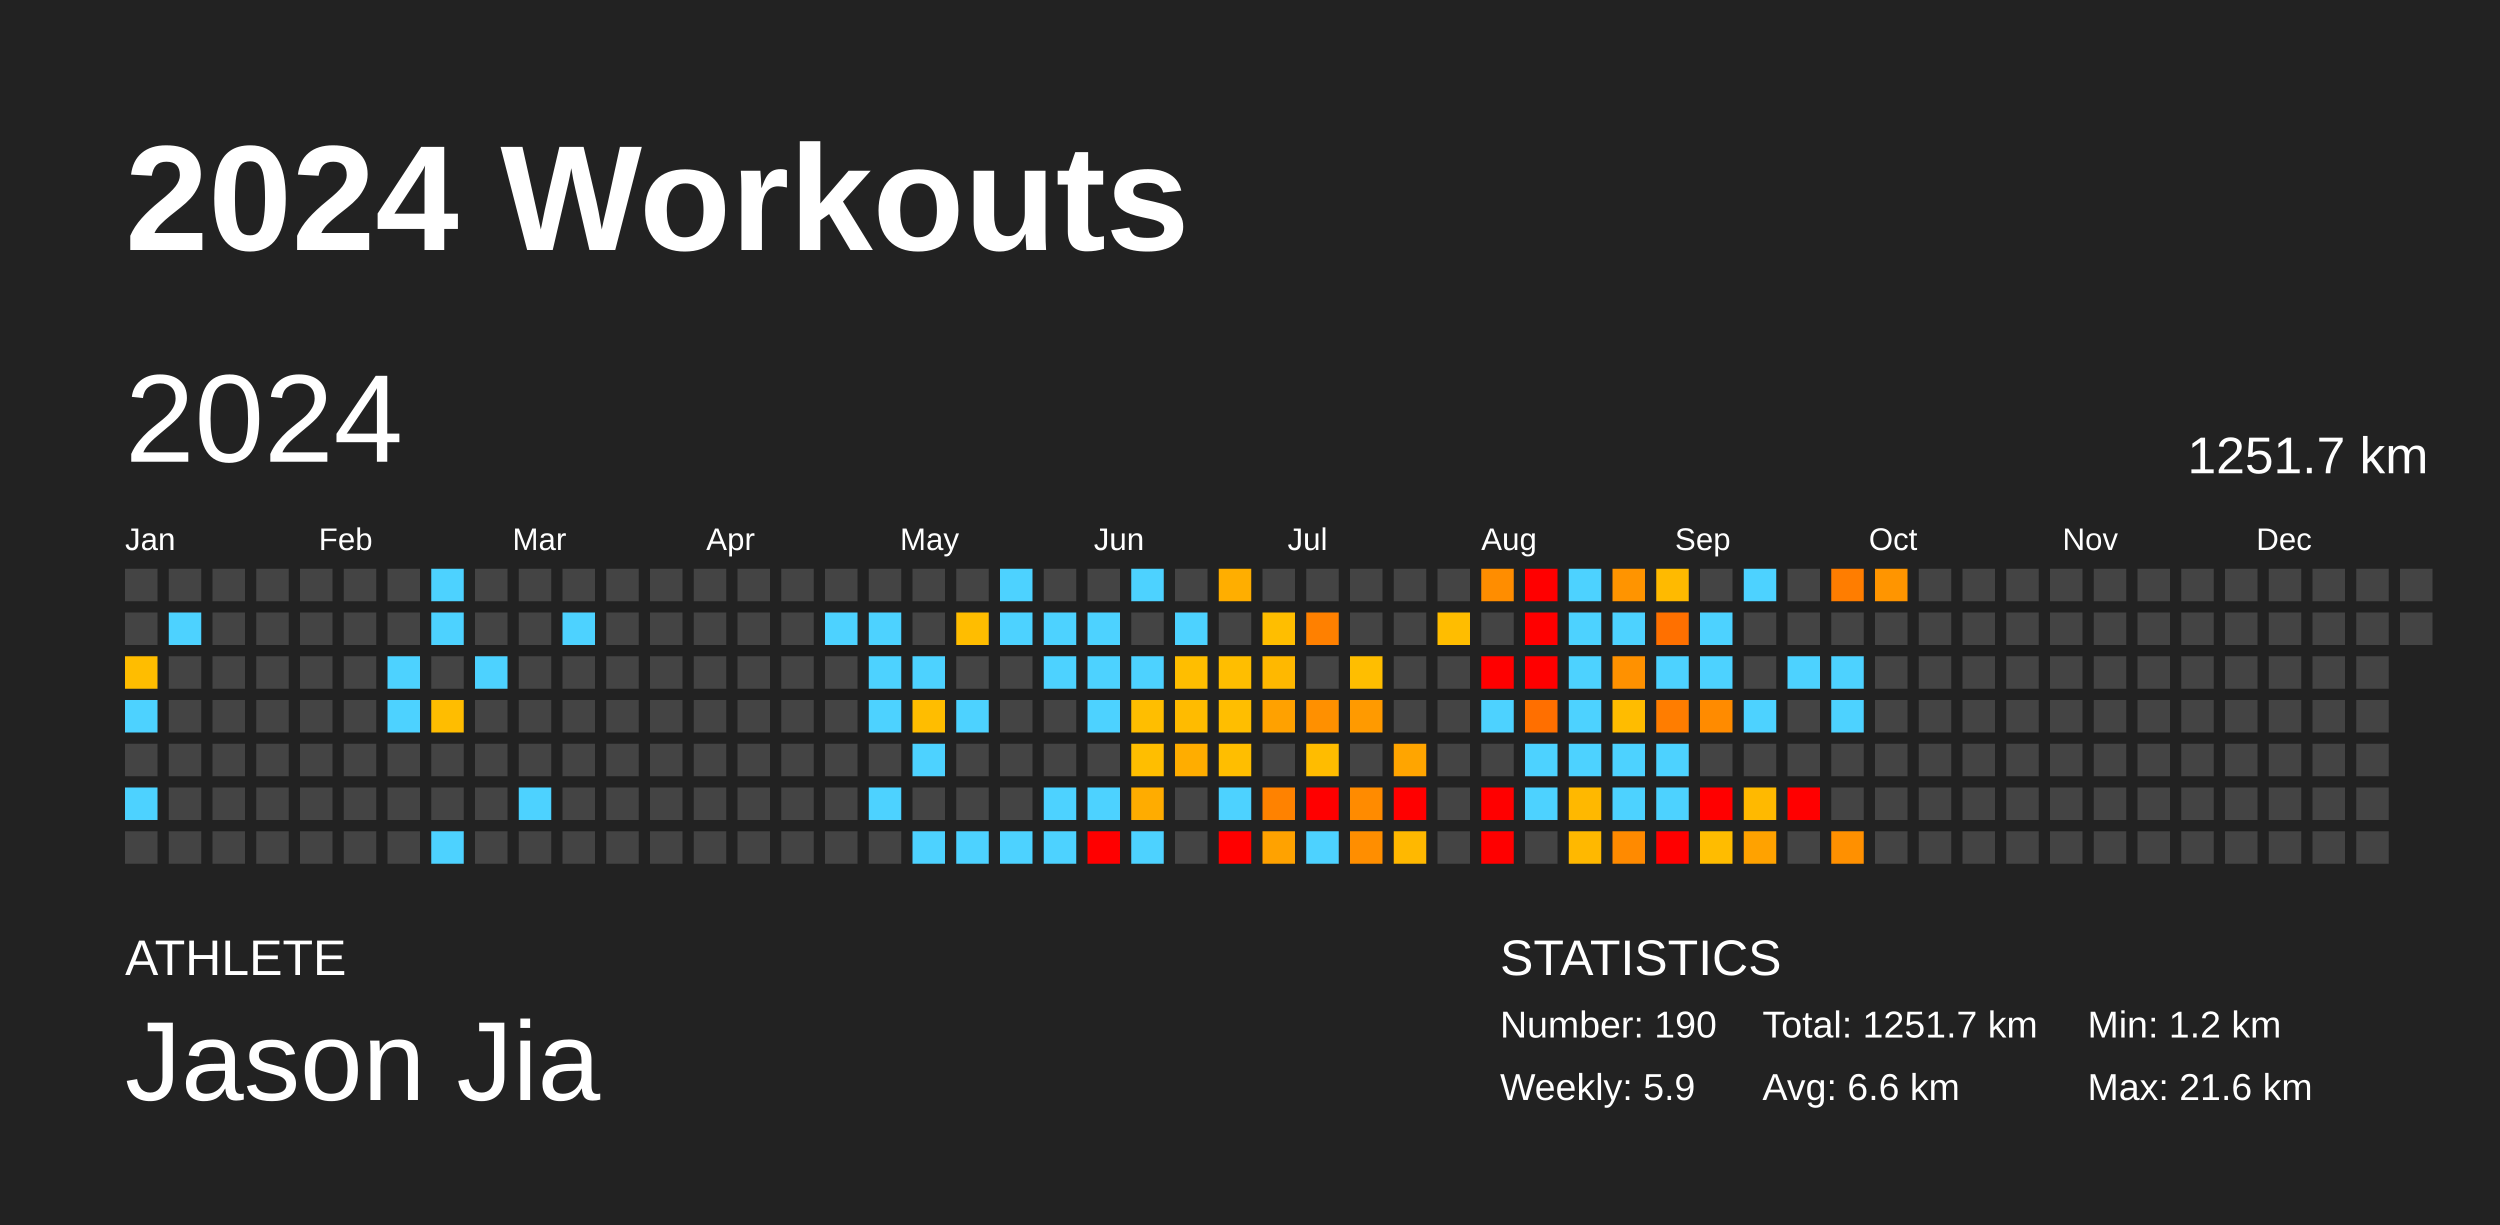
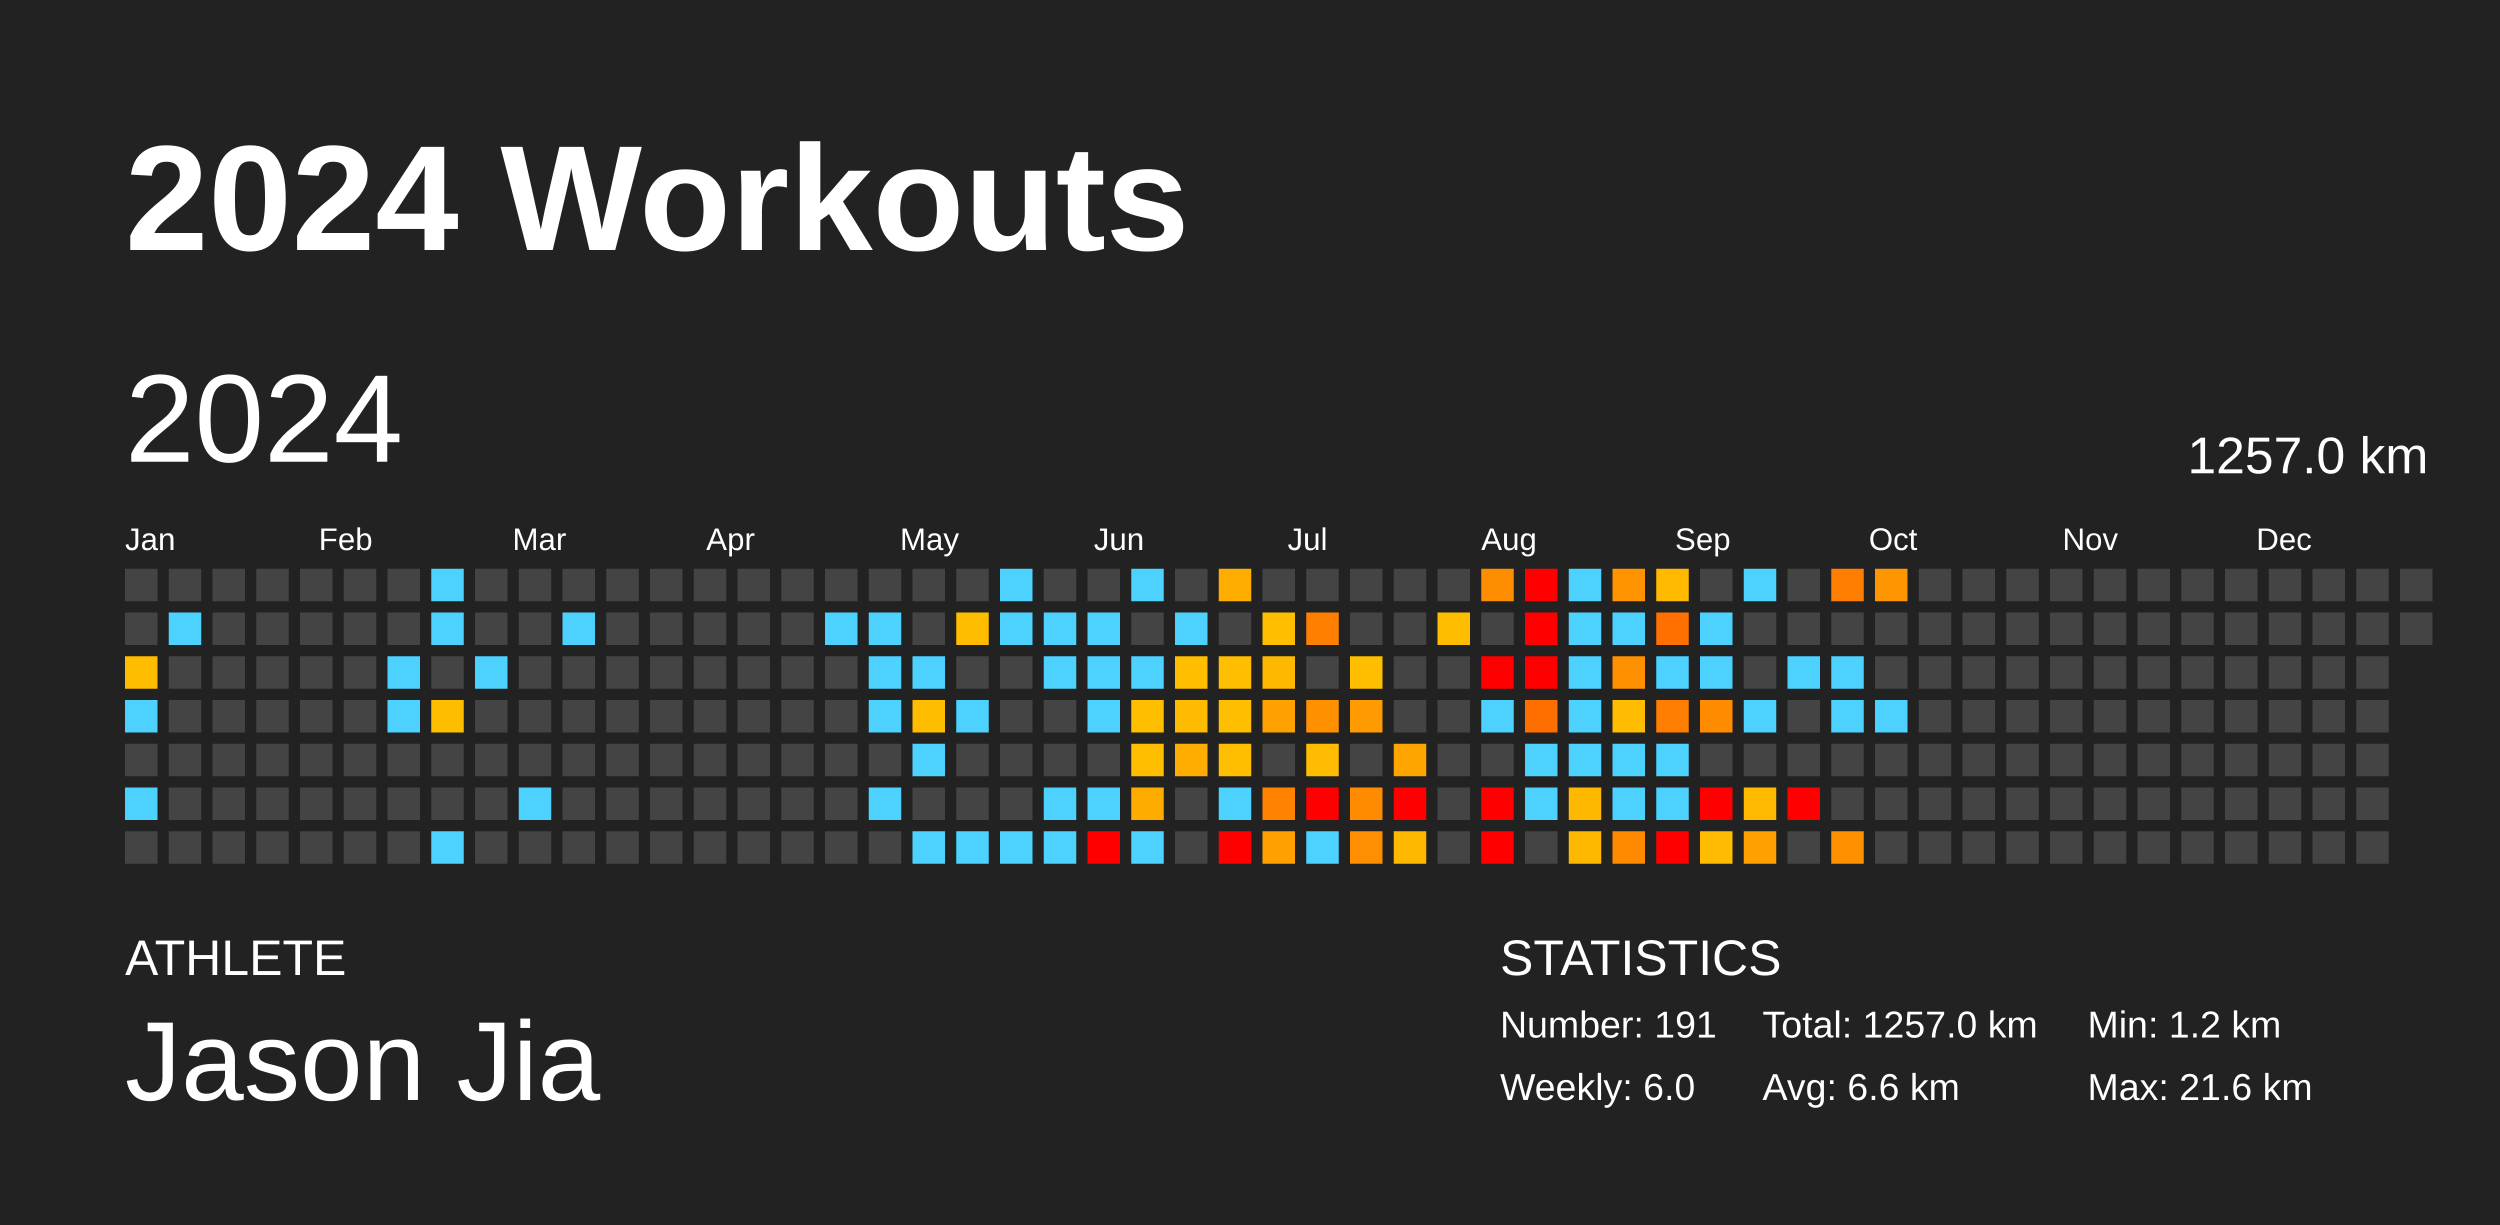
<svg xmlns="http://www.w3.org/2000/svg" baseProfile="full" height="98mm" version="1.1" viewBox="0,0,200,98" width="200mm">
  <defs />
  <rect fill="#222222" height="98" width="200" x="0" y="0" />
  <text fill="#FFFFFF" style="font-size:12px; font-family:Arial; font-weight:bold;" x="10" y="20">2024 Workouts</text>
  <text fill="#FFFFFF" style="font-size:4px; font-family:Arial" x="10" y="78">ATHLETE</text>
  <text fill="#FFFFFF" style="font-size:9px; font-family:Arial" x="10" y="88">Jason Jia</text>
  <text fill="#FFFFFF" style="font-size:4px; font-family:Arial" x="120" y="78">STATISTICS</text>
-   <text fill="#FFFFFF" style="font-size:3px; font-family:Arial" x="120" y="83">Number: 190</text>
-   <text fill="#FFFFFF" style="font-size:3px; font-family:Arial" x="120" y="88">Weekly: 5.9</text>
-   <text fill="#FFFFFF" style="font-size:3px; font-family:Arial" x="141" y="83">Total: 1251.7 km</text>
+   <text fill="#FFFFFF" style="font-size:3px; font-family:Arial" x="120" y="83">Number: 191</text>
+   <text fill="#FFFFFF" style="font-size:3px; font-family:Arial" x="120" y="88">Weekly: 6.0</text>
+   <text fill="#FFFFFF" style="font-size:3px; font-family:Arial" x="141" y="83">Total: 1257.0 km</text>
  <text fill="#FFFFFF" style="font-size:3px; font-family:Arial" x="141" y="88">Avg: 6.6 km</text>
  <text fill="#FFFFFF" style="font-size:3px; font-family:Arial" x="167" y="83">Min: 1.2 km</text>
  <text fill="#FFFFFF" style="font-size:3px; font-family:Arial" x="167" y="88">Max: 21.6 km</text>
  <text dominant-baseline="hanging" fill="#FFFFFF" style="font-size:10.0px; font-family:Arial;" x="10" y="30">2024</text>
-   <text dominant-baseline="hanging" fill="#FFFFFF" style="font-size:4.125px; font-family:Arial;" x="175" y="35">1251.7 km</text>
+   <text dominant-baseline="hanging" fill="#FFFFFF" style="font-size:4.125px; font-family:Arial;" x="175" y="35">1257.0 km</text>
  <text fill="#FFFFFF" style="font-size:2.5px; font-family:Arial" x="10.0" y="44">Jan</text>
  <text fill="#FFFFFF" style="font-size:2.5px; font-family:Arial" x="25.5" y="44">Feb</text>
  <text fill="#FFFFFF" style="font-size:2.5px; font-family:Arial" x="41.0" y="44">Mar</text>
  <text fill="#FFFFFF" style="font-size:2.5px; font-family:Arial" x="56.5" y="44">Apr</text>
  <text fill="#FFFFFF" style="font-size:2.5px; font-family:Arial" x="72.0" y="44">May</text>
  <text fill="#FFFFFF" style="font-size:2.5px; font-family:Arial" x="87.5" y="44">Jun</text>
  <text fill="#FFFFFF" style="font-size:2.5px; font-family:Arial" x="103.0" y="44">Jul</text>
  <text fill="#FFFFFF" style="font-size:2.5px; font-family:Arial" x="118.5" y="44">Aug</text>
  <text fill="#FFFFFF" style="font-size:2.5px; font-family:Arial" x="134.0" y="44">Sep</text>
  <text fill="#FFFFFF" style="font-size:2.5px; font-family:Arial" x="149.5" y="44">Oct</text>
  <text fill="#FFFFFF" style="font-size:2.5px; font-family:Arial" x="165.0" y="44">Nov</text>
  <text fill="#FFFFFF" style="font-size:2.5px; font-family:Arial" x="180.5" y="44">Dec</text>
  <rect fill="#444444" height="2.6" width="2.6" x="10.0" y="45.5" />
  <rect fill="#444444" height="2.6" width="2.6" x="10.0" y="49.0" />
  <rect fill="#ffbd00" height="2.6" width="2.6" x="10.0" y="52.5" />
  <rect fill="#4dd2ff" height="2.6" width="2.6" x="10.0" y="56.0" />
  <rect fill="#444444" height="2.6" width="2.6" x="10.0" y="59.5" />
  <rect fill="#4dd2ff" height="2.6" width="2.6" x="10.0" y="63.0" />
  <rect fill="#444444" height="2.6" width="2.6" x="10.0" y="66.5" />
  <rect fill="#444444" height="2.6" width="2.6" x="13.5" y="45.5" />
  <rect fill="#4dd2ff" height="2.6" width="2.6" x="13.5" y="49.0" />
  <rect fill="#444444" height="2.6" width="2.6" x="13.5" y="52.5" />
  <rect fill="#444444" height="2.6" width="2.6" x="13.5" y="56.0" />
  <rect fill="#444444" height="2.6" width="2.6" x="13.5" y="59.5" />
  <rect fill="#444444" height="2.6" width="2.6" x="13.5" y="63.0" />
  <rect fill="#444444" height="2.6" width="2.6" x="13.5" y="66.5" />
  <rect fill="#444444" height="2.6" width="2.6" x="17.0" y="45.5" />
  <rect fill="#444444" height="2.6" width="2.6" x="17.0" y="49.0" />
  <rect fill="#444444" height="2.6" width="2.6" x="17.0" y="52.5" />
  <rect fill="#444444" height="2.6" width="2.6" x="17.0" y="56.0" />
  <rect fill="#444444" height="2.6" width="2.6" x="17.0" y="59.5" />
  <rect fill="#444444" height="2.6" width="2.6" x="17.0" y="63.0" />
  <rect fill="#444444" height="2.6" width="2.6" x="17.0" y="66.5" />
  <rect fill="#444444" height="2.6" width="2.6" x="20.5" y="45.5" />
  <rect fill="#444444" height="2.6" width="2.6" x="20.5" y="49.0" />
  <rect fill="#444444" height="2.6" width="2.6" x="20.5" y="52.5" />
  <rect fill="#444444" height="2.6" width="2.6" x="20.5" y="56.0" />
  <rect fill="#444444" height="2.6" width="2.6" x="20.5" y="59.5" />
  <rect fill="#444444" height="2.6" width="2.6" x="20.5" y="63.0" />
  <rect fill="#444444" height="2.6" width="2.6" x="20.5" y="66.5" />
  <rect fill="#444444" height="2.6" width="2.6" x="24.0" y="45.5" />
  <rect fill="#444444" height="2.6" width="2.6" x="24.0" y="49.0" />
  <rect fill="#444444" height="2.6" width="2.6" x="24.0" y="52.5" />
  <rect fill="#444444" height="2.6" width="2.6" x="24.0" y="56.0" />
  <rect fill="#444444" height="2.6" width="2.6" x="24.0" y="59.5" />
  <rect fill="#444444" height="2.6" width="2.6" x="24.0" y="63.0" />
  <rect fill="#444444" height="2.6" width="2.6" x="24.0" y="66.5" />
  <rect fill="#444444" height="2.6" width="2.6" x="27.5" y="45.5" />
  <rect fill="#444444" height="2.6" width="2.6" x="27.5" y="49.0" />
  <rect fill="#444444" height="2.6" width="2.6" x="27.5" y="52.5" />
  <rect fill="#444444" height="2.6" width="2.6" x="27.5" y="56.0" />
  <rect fill="#444444" height="2.6" width="2.6" x="27.5" y="59.5" />
  <rect fill="#444444" height="2.6" width="2.6" x="27.5" y="63.0" />
  <rect fill="#444444" height="2.6" width="2.6" x="27.5" y="66.5" />
  <rect fill="#444444" height="2.6" width="2.6" x="31.0" y="45.5" />
  <rect fill="#444444" height="2.6" width="2.6" x="31.0" y="49.0" />
  <rect fill="#4dd2ff" height="2.6" width="2.6" x="31.0" y="52.5" />
  <rect fill="#4dd2ff" height="2.6" width="2.6" x="31.0" y="56.0" />
  <rect fill="#444444" height="2.6" width="2.6" x="31.0" y="59.5" />
  <rect fill="#444444" height="2.6" width="2.6" x="31.0" y="63.0" />
  <rect fill="#444444" height="2.6" width="2.6" x="31.0" y="66.5" />
  <rect fill="#4dd2ff" height="2.6" width="2.6" x="34.5" y="45.5" />
  <rect fill="#4dd2ff" height="2.6" width="2.6" x="34.5" y="49.0" />
  <rect fill="#444444" height="2.6" width="2.6" x="34.5" y="52.5" />
  <rect fill="#ffbd00" height="2.6" width="2.6" x="34.5" y="56.0" />
  <rect fill="#444444" height="2.6" width="2.6" x="34.5" y="59.5" />
  <rect fill="#444444" height="2.6" width="2.6" x="34.5" y="63.0" />
  <rect fill="#4dd2ff" height="2.6" width="2.6" x="34.5" y="66.5" />
  <rect fill="#444444" height="2.6" width="2.6" x="38.0" y="45.5" />
  <rect fill="#444444" height="2.6" width="2.6" x="38.0" y="49.0" />
  <rect fill="#4dd2ff" height="2.6" width="2.6" x="38.0" y="52.5" />
  <rect fill="#444444" height="2.6" width="2.6" x="38.0" y="56.0" />
  <rect fill="#444444" height="2.6" width="2.6" x="38.0" y="59.5" />
  <rect fill="#444444" height="2.6" width="2.6" x="38.0" y="63.0" />
  <rect fill="#444444" height="2.6" width="2.6" x="38.0" y="66.5" />
  <rect fill="#444444" height="2.6" width="2.6" x="41.5" y="45.5" />
  <rect fill="#444444" height="2.6" width="2.6" x="41.5" y="49.0" />
  <rect fill="#444444" height="2.6" width="2.6" x="41.5" y="52.5" />
  <rect fill="#444444" height="2.6" width="2.6" x="41.5" y="56.0" />
  <rect fill="#444444" height="2.6" width="2.6" x="41.5" y="59.5" />
  <rect fill="#4dd2ff" height="2.6" width="2.6" x="41.5" y="63.0" />
  <rect fill="#444444" height="2.6" width="2.6" x="41.5" y="66.5" />
  <rect fill="#444444" height="2.6" width="2.6" x="45.0" y="45.5" />
  <rect fill="#4dd2ff" height="2.6" width="2.6" x="45.0" y="49.0" />
  <rect fill="#444444" height="2.6" width="2.6" x="45.0" y="52.5" />
  <rect fill="#444444" height="2.6" width="2.6" x="45.0" y="56.0" />
  <rect fill="#444444" height="2.6" width="2.6" x="45.0" y="59.5" />
  <rect fill="#444444" height="2.6" width="2.6" x="45.0" y="63.0" />
  <rect fill="#444444" height="2.6" width="2.6" x="45.0" y="66.5" />
  <rect fill="#444444" height="2.6" width="2.6" x="48.5" y="45.5" />
  <rect fill="#444444" height="2.6" width="2.6" x="48.5" y="49.0" />
  <rect fill="#444444" height="2.6" width="2.6" x="48.5" y="52.5" />
  <rect fill="#444444" height="2.6" width="2.6" x="48.5" y="56.0" />
  <rect fill="#444444" height="2.6" width="2.6" x="48.5" y="59.5" />
  <rect fill="#444444" height="2.6" width="2.6" x="48.5" y="63.0" />
  <rect fill="#444444" height="2.6" width="2.6" x="48.5" y="66.5" />
  <rect fill="#444444" height="2.6" width="2.6" x="52.0" y="45.5" />
  <rect fill="#444444" height="2.6" width="2.6" x="52.0" y="49.0" />
  <rect fill="#444444" height="2.6" width="2.6" x="52.0" y="52.5" />
  <rect fill="#444444" height="2.6" width="2.6" x="52.0" y="56.0" />
  <rect fill="#444444" height="2.6" width="2.6" x="52.0" y="59.5" />
  <rect fill="#444444" height="2.6" width="2.6" x="52.0" y="63.0" />
  <rect fill="#444444" height="2.6" width="2.6" x="52.0" y="66.5" />
  <rect fill="#444444" height="2.6" width="2.6" x="55.5" y="45.5" />
  <rect fill="#444444" height="2.6" width="2.6" x="55.5" y="49.0" />
  <rect fill="#444444" height="2.6" width="2.6" x="55.5" y="52.5" />
  <rect fill="#444444" height="2.6" width="2.6" x="55.5" y="56.0" />
  <rect fill="#444444" height="2.6" width="2.6" x="55.5" y="59.5" />
  <rect fill="#444444" height="2.6" width="2.6" x="55.5" y="63.0" />
  <rect fill="#444444" height="2.6" width="2.6" x="55.5" y="66.5" />
  <rect fill="#444444" height="2.6" width="2.6" x="59.0" y="45.5" />
  <rect fill="#444444" height="2.6" width="2.6" x="59.0" y="49.0" />
  <rect fill="#444444" height="2.6" width="2.6" x="59.0" y="52.5" />
  <rect fill="#444444" height="2.6" width="2.6" x="59.0" y="56.0" />
  <rect fill="#444444" height="2.6" width="2.6" x="59.0" y="59.5" />
  <rect fill="#444444" height="2.6" width="2.6" x="59.0" y="63.0" />
  <rect fill="#444444" height="2.6" width="2.6" x="59.0" y="66.5" />
  <rect fill="#444444" height="2.6" width="2.6" x="62.5" y="45.5" />
  <rect fill="#444444" height="2.6" width="2.6" x="62.5" y="49.0" />
  <rect fill="#444444" height="2.6" width="2.6" x="62.5" y="52.5" />
  <rect fill="#444444" height="2.6" width="2.6" x="62.5" y="56.0" />
  <rect fill="#444444" height="2.6" width="2.6" x="62.5" y="59.5" />
  <rect fill="#444444" height="2.6" width="2.6" x="62.5" y="63.0" />
  <rect fill="#444444" height="2.6" width="2.6" x="62.5" y="66.5" />
  <rect fill="#444444" height="2.6" width="2.6" x="66.0" y="45.5" />
  <rect fill="#4dd2ff" height="2.6" width="2.6" x="66.0" y="49.0" />
  <rect fill="#444444" height="2.6" width="2.6" x="66.0" y="52.5" />
  <rect fill="#444444" height="2.6" width="2.6" x="66.0" y="56.0" />
  <rect fill="#444444" height="2.6" width="2.6" x="66.0" y="59.5" />
  <rect fill="#444444" height="2.6" width="2.6" x="66.0" y="63.0" />
  <rect fill="#444444" height="2.6" width="2.6" x="66.0" y="66.5" />
  <rect fill="#444444" height="2.6" width="2.6" x="69.5" y="45.5" />
  <rect fill="#4dd2ff" height="2.6" width="2.6" x="69.5" y="49.0" />
  <rect fill="#4dd2ff" height="2.6" width="2.6" x="69.5" y="52.5" />
  <rect fill="#4dd2ff" height="2.6" width="2.6" x="69.5" y="56.0" />
  <rect fill="#444444" height="2.6" width="2.6" x="69.5" y="59.5" />
  <rect fill="#4dd2ff" height="2.6" width="2.6" x="69.5" y="63.0" />
  <rect fill="#444444" height="2.6" width="2.6" x="69.5" y="66.5" />
  <rect fill="#444444" height="2.6" width="2.6" x="73.0" y="45.5" />
  <rect fill="#444444" height="2.6" width="2.6" x="73.0" y="49.0" />
  <rect fill="#4dd2ff" height="2.6" width="2.6" x="73.0" y="52.5" />
  <rect fill="#ffbd00" height="2.6" width="2.6" x="73.0" y="56.0" />
  <rect fill="#4dd2ff" height="2.6" width="2.6" x="73.0" y="59.5" />
  <rect fill="#444444" height="2.6" width="2.6" x="73.0" y="63.0" />
  <rect fill="#4dd2ff" height="2.6" width="2.6" x="73.0" y="66.5" />
  <rect fill="#444444" height="2.6" width="2.6" x="76.5" y="45.5" />
  <rect fill="#ffbd00" height="2.6" width="2.6" x="76.5" y="49.0" />
  <rect fill="#444444" height="2.6" width="2.6" x="76.5" y="52.5" />
  <rect fill="#4dd2ff" height="2.6" width="2.6" x="76.5" y="56.0" />
  <rect fill="#444444" height="2.6" width="2.6" x="76.5" y="59.5" />
  <rect fill="#444444" height="2.6" width="2.6" x="76.5" y="63.0" />
  <rect fill="#4dd2ff" height="2.6" width="2.6" x="76.5" y="66.5" />
  <rect fill="#4dd2ff" height="2.6" width="2.6" x="80.0" y="45.5" />
  <rect fill="#4dd2ff" height="2.6" width="2.6" x="80.0" y="49.0" />
  <rect fill="#444444" height="2.6" width="2.6" x="80.0" y="52.5" />
  <rect fill="#444444" height="2.6" width="2.6" x="80.0" y="56.0" />
  <rect fill="#444444" height="2.6" width="2.6" x="80.0" y="59.5" />
  <rect fill="#444444" height="2.6" width="2.6" x="80.0" y="63.0" />
  <rect fill="#4dd2ff" height="2.6" width="2.6" x="80.0" y="66.5" />
  <rect fill="#444444" height="2.6" width="2.6" x="83.5" y="45.5" />
  <rect fill="#4dd2ff" height="2.6" width="2.6" x="83.5" y="49.0" />
  <rect fill="#4dd2ff" height="2.6" width="2.6" x="83.5" y="52.5" />
  <rect fill="#444444" height="2.6" width="2.6" x="83.5" y="56.0" />
  <rect fill="#444444" height="2.6" width="2.6" x="83.5" y="59.5" />
  <rect fill="#4dd2ff" height="2.6" width="2.6" x="83.5" y="63.0" />
  <rect fill="#4dd2ff" height="2.6" width="2.6" x="83.5" y="66.5" />
  <rect fill="#444444" height="2.6" width="2.6" x="87.0" y="45.5" />
  <rect fill="#4dd2ff" height="2.6" width="2.6" x="87.0" y="49.0" />
  <rect fill="#4dd2ff" height="2.6" width="2.6" x="87.0" y="52.5" />
  <rect fill="#4dd2ff" height="2.6" width="2.6" x="87.0" y="56.0" />
  <rect fill="#444444" height="2.6" width="2.6" x="87.0" y="59.5" />
  <rect fill="#4dd2ff" height="2.6" width="2.6" x="87.0" y="63.0" />
  <rect fill="red" height="2.6" width="2.6" x="87.0" y="66.5" />
  <rect fill="#4dd2ff" height="2.6" width="2.6" x="90.5" y="45.5" />
  <rect fill="#444444" height="2.6" width="2.6" x="90.5" y="49.0" />
  <rect fill="#4dd2ff" height="2.6" width="2.6" x="90.5" y="52.5" />
  <rect fill="#ffbe00" height="2.6" width="2.6" x="90.5" y="56.0" />
  <rect fill="#ffbe00" height="2.6" width="2.6" x="90.5" y="59.5" />
  <rect fill="#ffac00" height="2.6" width="2.6" x="90.5" y="63.0" />
  <rect fill="#4dd2ff" height="2.6" width="2.6" x="90.5" y="66.5" />
  <rect fill="#444444" height="2.6" width="2.6" x="94.0" y="45.5" />
  <rect fill="#4dd2ff" height="2.6" width="2.6" x="94.0" y="49.0" />
  <rect fill="#ffbe00" height="2.6" width="2.6" x="94.0" y="52.5" />
  <rect fill="#ffbb00" height="2.6" width="2.6" x="94.0" y="56.0" />
  <rect fill="#ffad00" height="2.6" width="2.6" x="94.0" y="59.5" />
  <rect fill="#444444" height="2.6" width="2.6" x="94.0" y="63.0" />
  <rect fill="#444444" height="2.6" width="2.6" x="94.0" y="66.5" />
  <rect fill="#ffae00" height="2.6" width="2.6" x="97.5" y="45.5" />
  <rect fill="#444444" height="2.6" width="2.6" x="97.5" y="49.0" />
  <rect fill="#ffbe00" height="2.6" width="2.6" x="97.5" y="52.5" />
  <rect fill="#ffbe00" height="2.6" width="2.6" x="97.5" y="56.0" />
  <rect fill="#ffbe00" height="2.6" width="2.6" x="97.5" y="59.5" />
  <rect fill="#4dd2ff" height="2.6" width="2.6" x="97.5" y="63.0" />
  <rect fill="red" height="2.6" width="2.6" x="97.5" y="66.5" />
  <rect fill="#444444" height="2.6" width="2.6" x="101.0" y="45.5" />
  <rect fill="#ffbe00" height="2.6" width="2.6" x="101.0" y="49.0" />
  <rect fill="#ffb800" height="2.6" width="2.6" x="101.0" y="52.5" />
  <rect fill="#ffa100" height="2.6" width="2.6" x="101.0" y="56.0" />
  <rect fill="#444444" height="2.6" width="2.6" x="101.0" y="59.5" />
  <rect fill="#ff8200" height="2.6" width="2.6" x="101.0" y="63.0" />
  <rect fill="#ffa200" height="2.6" width="2.6" x="101.0" y="66.5" />
  <rect fill="#444444" height="2.6" width="2.6" x="104.5" y="45.5" />
  <rect fill="#ff8000" height="2.6" width="2.6" x="104.5" y="49.0" />
  <rect fill="#444444" height="2.6" width="2.6" x="104.5" y="52.5" />
  <rect fill="#ff9000" height="2.6" width="2.6" x="104.5" y="56.0" />
  <rect fill="#ffbc00" height="2.6" width="2.6" x="104.5" y="59.5" />
  <rect fill="red" height="2.6" width="2.6" x="104.5" y="63.0" />
  <rect fill="#4dd2ff" height="2.6" width="2.6" x="104.5" y="66.5" />
  <rect fill="#444444" height="2.6" width="2.6" x="108.0" y="45.5" />
  <rect fill="#444444" height="2.6" width="2.6" x="108.0" y="49.0" />
  <rect fill="#ffbe00" height="2.6" width="2.6" x="108.0" y="52.5" />
  <rect fill="#ff9a00" height="2.6" width="2.6" x="108.0" y="56.0" />
  <rect fill="#444444" height="2.6" width="2.6" x="108.0" y="59.5" />
  <rect fill="#ff8b00" height="2.6" width="2.6" x="108.0" y="63.0" />
  <rect fill="#ff8e00" height="2.6" width="2.6" x="108.0" y="66.5" />
  <rect fill="#444444" height="2.6" width="2.6" x="111.5" y="45.5" />
  <rect fill="#444444" height="2.6" width="2.6" x="111.5" y="49.0" />
  <rect fill="#444444" height="2.6" width="2.6" x="111.5" y="52.5" />
  <rect fill="#444444" height="2.6" width="2.6" x="111.5" y="56.0" />
  <rect fill="#ffa500" height="2.6" width="2.6" x="111.5" y="59.5" />
  <rect fill="red" height="2.6" width="2.6" x="111.5" y="63.0" />
  <rect fill="#ffb800" height="2.6" width="2.6" x="111.5" y="66.5" />
  <rect fill="#444444" height="2.6" width="2.6" x="115.0" y="45.5" />
  <rect fill="#ffbd00" height="2.6" width="2.6" x="115.0" y="49.0" />
  <rect fill="#444444" height="2.6" width="2.6" x="115.0" y="52.5" />
  <rect fill="#444444" height="2.6" width="2.6" x="115.0" y="56.0" />
  <rect fill="#444444" height="2.6" width="2.6" x="115.0" y="59.5" />
  <rect fill="#444444" height="2.6" width="2.6" x="115.0" y="63.0" />
  <rect fill="#444444" height="2.6" width="2.6" x="115.0" y="66.5" />
  <rect fill="#ff8d00" height="2.6" width="2.6" x="118.5" y="45.5" />
  <rect fill="#444444" height="2.6" width="2.6" x="118.5" y="49.0" />
  <rect fill="red" height="2.6" width="2.6" x="118.5" y="52.5" />
  <rect fill="#4dd2ff" height="2.6" width="2.6" x="118.5" y="56.0" />
  <rect fill="#444444" height="2.6" width="2.6" x="118.5" y="59.5" />
  <rect fill="red" height="2.6" width="2.6" x="118.5" y="63.0" />
  <rect fill="red" height="2.6" width="2.6" x="118.5" y="66.5" />
  <rect fill="red" height="2.6" width="2.6" x="122.0" y="45.5" />
  <rect fill="red" height="2.6" width="2.6" x="122.0" y="49.0" />
  <rect fill="red" height="2.6" width="2.6" x="122.0" y="52.5" />
  <rect fill="#ff6f00" height="2.6" width="2.6" x="122.0" y="56.0" />
  <rect fill="#4dd2ff" height="2.6" width="2.6" x="122.0" y="59.5" />
  <rect fill="#4dd2ff" height="2.6" width="2.6" x="122.0" y="63.0" />
  <rect fill="#444444" height="2.6" width="2.6" x="122.0" y="66.5" />
  <rect fill="#4dd2ff" height="2.6" width="2.6" x="125.5" y="45.5" />
  <rect fill="#4dd2ff" height="2.6" width="2.6" x="125.5" y="49.0" />
  <rect fill="#4dd2ff" height="2.6" width="2.6" x="125.5" y="52.5" />
  <rect fill="#4dd2ff" height="2.6" width="2.6" x="125.5" y="56.0" />
  <rect fill="#4dd2ff" height="2.6" width="2.6" x="125.5" y="59.5" />
  <rect fill="#ffb800" height="2.6" width="2.6" x="125.5" y="63.0" />
  <rect fill="#ffb800" height="2.6" width="2.6" x="125.5" y="66.5" />
  <rect fill="#ff9400" height="2.6" width="2.6" x="129.0" y="45.5" />
  <rect fill="#4dd2ff" height="2.6" width="2.6" x="129.0" y="49.0" />
  <rect fill="#ff9100" height="2.6" width="2.6" x="129.0" y="52.5" />
  <rect fill="#ffbc00" height="2.6" width="2.6" x="129.0" y="56.0" />
  <rect fill="#4dd2ff" height="2.6" width="2.6" x="129.0" y="59.5" />
  <rect fill="#4dd2ff" height="2.6" width="2.6" x="129.0" y="63.0" />
  <rect fill="#ff8a00" height="2.6" width="2.6" x="129.0" y="66.5" />
  <rect fill="#ffba00" height="2.6" width="2.6" x="132.5" y="45.5" />
  <rect fill="#ff7000" height="2.6" width="2.6" x="132.5" y="49.0" />
  <rect fill="#4dd2ff" height="2.6" width="2.6" x="132.5" y="52.5" />
  <rect fill="#ff7d00" height="2.6" width="2.6" x="132.5" y="56.0" />
  <rect fill="#4dd2ff" height="2.6" width="2.6" x="132.5" y="59.5" />
  <rect fill="#4dd2ff" height="2.6" width="2.6" x="132.5" y="63.0" />
  <rect fill="red" height="2.6" width="2.6" x="132.5" y="66.5" />
  <rect fill="#444444" height="2.6" width="2.6" x="136.0" y="45.5" />
  <rect fill="#4dd2ff" height="2.6" width="2.6" x="136.0" y="49.0" />
  <rect fill="#4dd2ff" height="2.6" width="2.6" x="136.0" y="52.5" />
  <rect fill="#ff8b00" height="2.6" width="2.6" x="136.0" y="56.0" />
  <rect fill="#444444" height="2.6" width="2.6" x="136.0" y="59.5" />
  <rect fill="red" height="2.6" width="2.6" x="136.0" y="63.0" />
  <rect fill="#ffbc00" height="2.6" width="2.6" x="136.0" y="66.5" />
  <rect fill="#4dd2ff" height="2.6" width="2.6" x="139.5" y="45.5" />
  <rect fill="#444444" height="2.6" width="2.6" x="139.5" y="49.0" />
  <rect fill="#444444" height="2.6" width="2.6" x="139.5" y="52.5" />
  <rect fill="#4dd2ff" height="2.6" width="2.6" x="139.5" y="56.0" />
  <rect fill="#444444" height="2.6" width="2.6" x="139.5" y="59.5" />
  <rect fill="#ffb900" height="2.6" width="2.6" x="139.5" y="63.0" />
  <rect fill="#ffa200" height="2.6" width="2.6" x="139.5" y="66.5" />
  <rect fill="#444444" height="2.6" width="2.6" x="143.0" y="45.5" />
  <rect fill="#444444" height="2.6" width="2.6" x="143.0" y="49.0" />
  <rect fill="#4dd2ff" height="2.6" width="2.6" x="143.0" y="52.5" />
  <rect fill="#444444" height="2.6" width="2.6" x="143.0" y="56.0" />
  <rect fill="#444444" height="2.6" width="2.6" x="143.0" y="59.5" />
  <rect fill="red" height="2.6" width="2.6" x="143.0" y="63.0" />
  <rect fill="#444444" height="2.6" width="2.6" x="143.0" y="66.5" />
  <rect fill="#ff7d00" height="2.6" width="2.6" x="146.5" y="45.5" />
  <rect fill="#444444" height="2.6" width="2.6" x="146.5" y="49.0" />
  <rect fill="#4dd2ff" height="2.6" width="2.6" x="146.5" y="52.5" />
  <rect fill="#4dd2ff" height="2.6" width="2.6" x="146.5" y="56.0" />
  <rect fill="#444444" height="2.6" width="2.6" x="146.5" y="59.5" />
  <rect fill="#444444" height="2.6" width="2.6" x="146.5" y="63.0" />
  <rect fill="#ff9000" height="2.6" width="2.6" x="146.5" y="66.5" />
  <rect fill="#ff9500" height="2.6" width="2.6" x="150.0" y="45.5" />
  <rect fill="#444444" height="2.6" width="2.6" x="150.0" y="49.0" />
  <rect fill="#444444" height="2.6" width="2.6" x="150.0" y="52.5" />
-   <rect fill="#444444" height="2.6" width="2.6" x="150.0" y="56.0" />
+   <rect fill="#4dd2ff" height="2.6" width="2.6" x="150.0" y="56.0" />
  <rect fill="#444444" height="2.6" width="2.6" x="150.0" y="59.5" />
  <rect fill="#444444" height="2.6" width="2.6" x="150.0" y="63.0" />
  <rect fill="#444444" height="2.6" width="2.6" x="150.0" y="66.5" />
  <rect fill="#444444" height="2.6" width="2.6" x="153.5" y="45.5" />
  <rect fill="#444444" height="2.6" width="2.6" x="153.5" y="49.0" />
  <rect fill="#444444" height="2.6" width="2.6" x="153.5" y="52.5" />
  <rect fill="#444444" height="2.6" width="2.6" x="153.5" y="56.0" />
  <rect fill="#444444" height="2.6" width="2.6" x="153.5" y="59.5" />
  <rect fill="#444444" height="2.6" width="2.6" x="153.5" y="63.0" />
  <rect fill="#444444" height="2.6" width="2.6" x="153.5" y="66.5" />
  <rect fill="#444444" height="2.6" width="2.6" x="157.0" y="45.5" />
  <rect fill="#444444" height="2.6" width="2.6" x="157.0" y="49.0" />
  <rect fill="#444444" height="2.6" width="2.6" x="157.0" y="52.5" />
  <rect fill="#444444" height="2.6" width="2.6" x="157.0" y="56.0" />
  <rect fill="#444444" height="2.6" width="2.6" x="157.0" y="59.5" />
  <rect fill="#444444" height="2.6" width="2.6" x="157.0" y="63.0" />
  <rect fill="#444444" height="2.6" width="2.6" x="157.0" y="66.5" />
  <rect fill="#444444" height="2.6" width="2.6" x="160.5" y="45.5" />
  <rect fill="#444444" height="2.6" width="2.6" x="160.5" y="49.0" />
  <rect fill="#444444" height="2.6" width="2.6" x="160.5" y="52.5" />
  <rect fill="#444444" height="2.6" width="2.6" x="160.5" y="56.0" />
  <rect fill="#444444" height="2.6" width="2.6" x="160.5" y="59.5" />
  <rect fill="#444444" height="2.6" width="2.6" x="160.5" y="63.0" />
  <rect fill="#444444" height="2.6" width="2.6" x="160.5" y="66.5" />
  <rect fill="#444444" height="2.6" width="2.6" x="164.0" y="45.5" />
  <rect fill="#444444" height="2.6" width="2.6" x="164.0" y="49.0" />
  <rect fill="#444444" height="2.6" width="2.6" x="164.0" y="52.5" />
  <rect fill="#444444" height="2.6" width="2.6" x="164.0" y="56.0" />
  <rect fill="#444444" height="2.6" width="2.6" x="164.0" y="59.5" />
  <rect fill="#444444" height="2.6" width="2.6" x="164.0" y="63.0" />
  <rect fill="#444444" height="2.6" width="2.6" x="164.0" y="66.5" />
  <rect fill="#444444" height="2.6" width="2.6" x="167.5" y="45.5" />
  <rect fill="#444444" height="2.6" width="2.6" x="167.5" y="49.0" />
  <rect fill="#444444" height="2.6" width="2.6" x="167.5" y="52.5" />
  <rect fill="#444444" height="2.6" width="2.6" x="167.5" y="56.0" />
  <rect fill="#444444" height="2.6" width="2.6" x="167.5" y="59.5" />
  <rect fill="#444444" height="2.6" width="2.6" x="167.5" y="63.0" />
  <rect fill="#444444" height="2.6" width="2.6" x="167.5" y="66.5" />
  <rect fill="#444444" height="2.6" width="2.6" x="171.0" y="45.5" />
  <rect fill="#444444" height="2.6" width="2.6" x="171.0" y="49.0" />
  <rect fill="#444444" height="2.6" width="2.6" x="171.0" y="52.5" />
  <rect fill="#444444" height="2.6" width="2.6" x="171.0" y="56.0" />
  <rect fill="#444444" height="2.6" width="2.6" x="171.0" y="59.5" />
  <rect fill="#444444" height="2.6" width="2.6" x="171.0" y="63.0" />
  <rect fill="#444444" height="2.6" width="2.6" x="171.0" y="66.5" />
  <rect fill="#444444" height="2.6" width="2.6" x="174.5" y="45.5" />
  <rect fill="#444444" height="2.6" width="2.6" x="174.5" y="49.0" />
  <rect fill="#444444" height="2.6" width="2.6" x="174.5" y="52.5" />
  <rect fill="#444444" height="2.6" width="2.6" x="174.5" y="56.0" />
  <rect fill="#444444" height="2.6" width="2.6" x="174.5" y="59.5" />
  <rect fill="#444444" height="2.6" width="2.6" x="174.5" y="63.0" />
  <rect fill="#444444" height="2.6" width="2.6" x="174.5" y="66.5" />
  <rect fill="#444444" height="2.6" width="2.6" x="178.0" y="45.5" />
  <rect fill="#444444" height="2.6" width="2.6" x="178.0" y="49.0" />
  <rect fill="#444444" height="2.6" width="2.6" x="178.0" y="52.5" />
  <rect fill="#444444" height="2.6" width="2.6" x="178.0" y="56.0" />
  <rect fill="#444444" height="2.6" width="2.6" x="178.0" y="59.5" />
  <rect fill="#444444" height="2.6" width="2.6" x="178.0" y="63.0" />
  <rect fill="#444444" height="2.6" width="2.6" x="178.0" y="66.5" />
  <rect fill="#444444" height="2.6" width="2.6" x="181.5" y="45.5" />
  <rect fill="#444444" height="2.6" width="2.6" x="181.5" y="49.0" />
  <rect fill="#444444" height="2.6" width="2.6" x="181.5" y="52.5" />
  <rect fill="#444444" height="2.6" width="2.6" x="181.5" y="56.0" />
  <rect fill="#444444" height="2.6" width="2.6" x="181.5" y="59.5" />
  <rect fill="#444444" height="2.6" width="2.6" x="181.5" y="63.0" />
  <rect fill="#444444" height="2.6" width="2.6" x="181.5" y="66.5" />
  <rect fill="#444444" height="2.6" width="2.6" x="185.0" y="45.5" />
  <rect fill="#444444" height="2.6" width="2.6" x="185.0" y="49.0" />
  <rect fill="#444444" height="2.6" width="2.6" x="185.0" y="52.5" />
  <rect fill="#444444" height="2.6" width="2.6" x="185.0" y="56.0" />
  <rect fill="#444444" height="2.6" width="2.6" x="185.0" y="59.5" />
  <rect fill="#444444" height="2.6" width="2.6" x="185.0" y="63.0" />
  <rect fill="#444444" height="2.6" width="2.6" x="185.0" y="66.5" />
  <rect fill="#444444" height="2.6" width="2.6" x="188.5" y="45.5" />
  <rect fill="#444444" height="2.6" width="2.6" x="188.5" y="49.0" />
  <rect fill="#444444" height="2.6" width="2.6" x="188.5" y="52.5" />
  <rect fill="#444444" height="2.6" width="2.6" x="188.5" y="56.0" />
  <rect fill="#444444" height="2.6" width="2.6" x="188.5" y="59.5" />
  <rect fill="#444444" height="2.6" width="2.6" x="188.5" y="63.0" />
  <rect fill="#444444" height="2.6" width="2.6" x="188.5" y="66.5" />
  <rect fill="#444444" height="2.6" width="2.6" x="192.0" y="45.5" />
  <rect fill="#444444" height="2.6" width="2.6" x="192.0" y="49.0" />
</svg>
